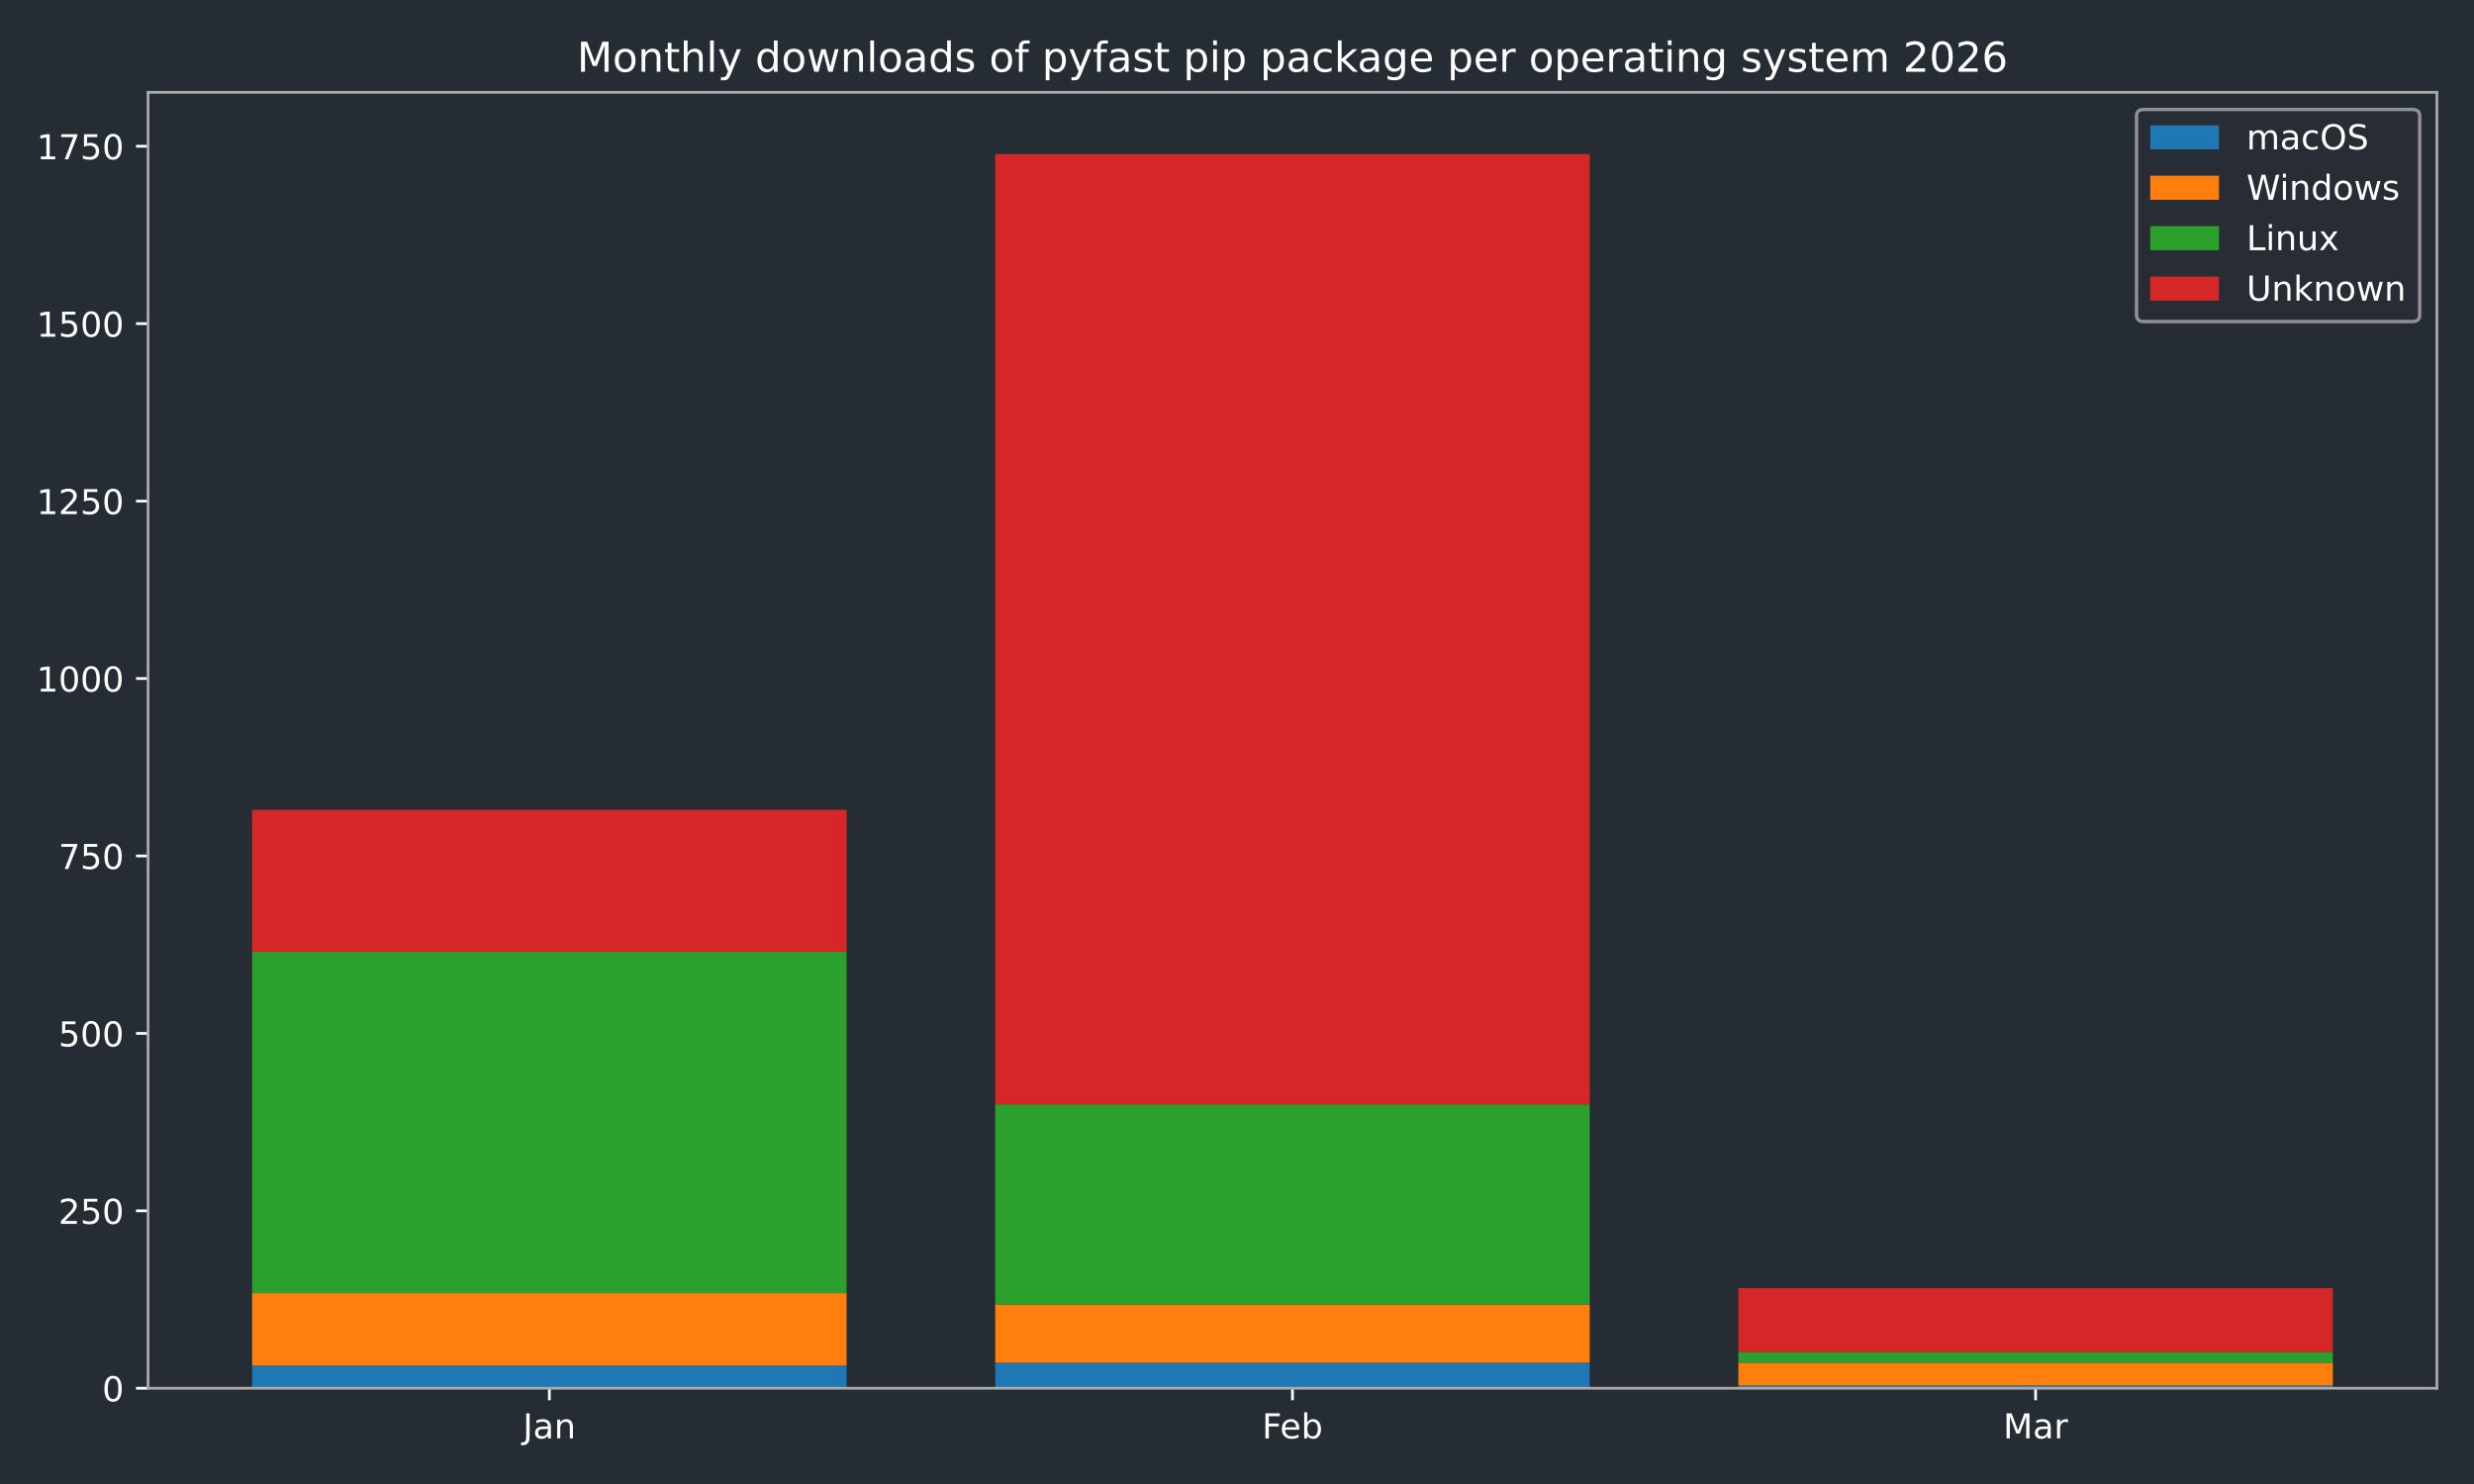
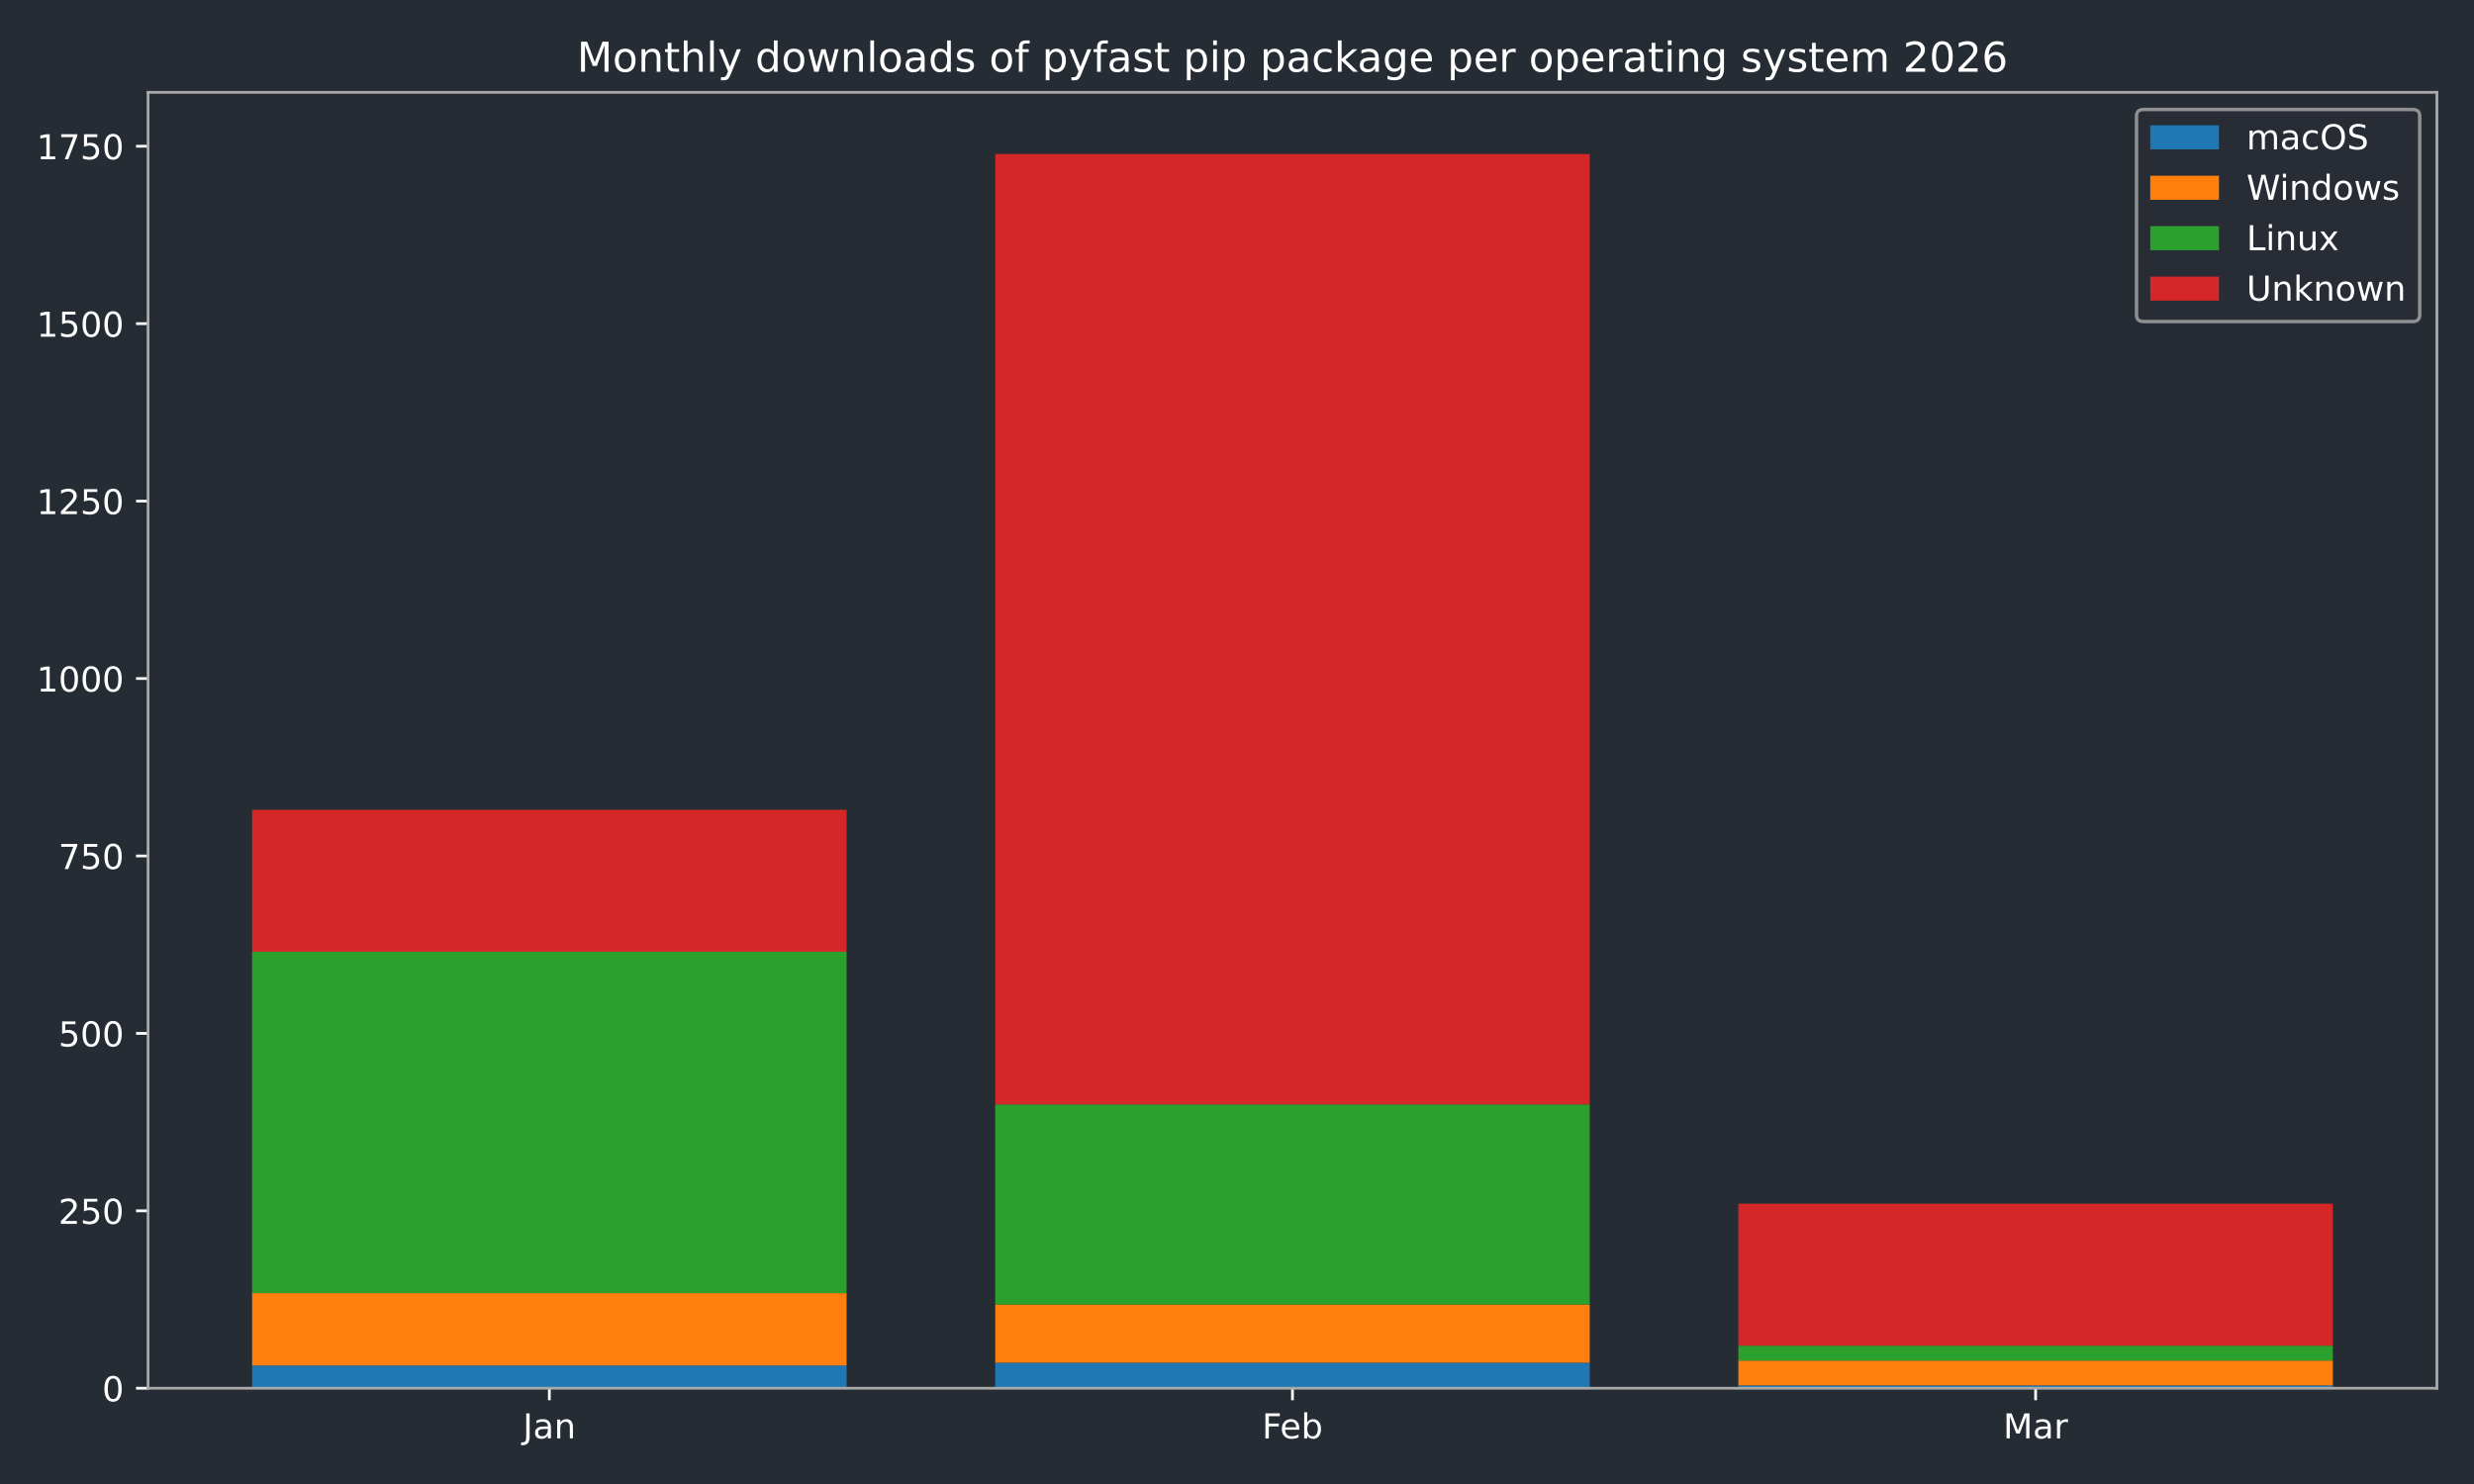
<svg xmlns="http://www.w3.org/2000/svg" xmlns:xlink="http://www.w3.org/1999/xlink" width="720pt" height="432pt" viewBox="0 0 720 432" version="1.1">
  <defs>
    <style type="text/css">*{stroke-linejoin: round; stroke-linecap: butt}</style>
  </defs>
  <g id="figure_1">
    <g id="patch_1">
      <path d="M 0 432  L 720 432  L 720 0  L 0 0  z " style="fill: #262c33" />
    </g>
    <g id="axes_1">
      <g id="patch_2">
        <path d="M 43.09 404.12  L 709.2 404.12  L 709.2 26.88  L 43.09 26.88  z " style="fill: #262c33" />
      </g>
      <g id="patch_3">
-         <path d="M 73.368 404.12  L 246.383 404.12  L 246.383 397.509  L 73.368 397.509  z " clip-path="url(#p132ae5fa49)" style="fill: #1f77b4" />
+         <path d="M 73.368 404.12  L 246.383 404.12  L 246.383 397.509  L 73.368 397.509  z " clip-path="url(#pfbc7669c31)" style="fill: #1f77b4" />
      </g>
      <g id="patch_4">
-         <path d="M 289.637 404.12  L 462.653 404.12  L 462.653 396.682  L 289.637 396.682  z " clip-path="url(#p132ae5fa49)" style="fill: #1f77b4" />
+         <path d="M 289.637 404.12  L 462.653 404.12  L 462.653 396.682  L 289.637 396.682  z " clip-path="url(#pfbc7669c31)" style="fill: #1f77b4" />
      </g>
      <g id="patch_5">
-         <path d="M 505.907 404.12  L 678.922 404.12  L 678.922 403.294  L 505.907 403.294  z " clip-path="url(#p132ae5fa49)" style="fill: #1f77b4" />
+         <path d="M 505.907 404.12  L 678.922 404.12  L 678.922 403.294  L 505.907 403.294  z " clip-path="url(#pfbc7669c31)" style="fill: #1f77b4" />
      </g>
      <g id="patch_6">
-         <path d="M 73.368 397.509  L 246.383 397.509  L 246.383 376.436  L 73.368 376.436  z " clip-path="url(#p132ae5fa49)" style="fill: #ff7f0e" />
+         <path d="M 73.368 397.509  L 246.383 397.509  L 246.383 376.436  L 73.368 376.436  z " clip-path="url(#pfbc7669c31)" style="fill: #ff7f0e" />
      </g>
      <g id="patch_7">
-         <path d="M 289.637 396.682  L 462.653 396.682  L 462.653 379.741  L 289.637 379.741  z " clip-path="url(#p132ae5fa49)" style="fill: #ff7f0e" />
+         <path d="M 289.637 396.682  L 462.653 396.682  L 462.653 379.741  L 289.637 379.741  z " clip-path="url(#pfbc7669c31)" style="fill: #ff7f0e" />
      </g>
      <g id="patch_8">
-         <path d="M 505.907 403.294  L 678.922 403.294  L 678.922 396.682  L 505.907 396.682  z " clip-path="url(#p132ae5fa49)" style="fill: #ff7f0e" />
+         <path d="M 505.907 403.294  L 678.922 403.294  L 678.922 396.063  L 505.907 396.063  z " clip-path="url(#pfbc7669c31)" style="fill: #ff7f0e" />
      </g>
      <g id="patch_9">
-         <path d="M 73.368 376.436  L 246.383 376.436  L 246.383 277.061  L 73.368 277.061  z " clip-path="url(#p132ae5fa49)" style="fill: #2ca02c" />
+         <path d="M 73.368 376.436  L 246.383 376.436  L 246.383 277.061  L 73.368 277.061  z " clip-path="url(#pfbc7669c31)" style="fill: #2ca02c" />
      </g>
      <g id="patch_10">
-         <path d="M 289.637 379.741  L 462.653 379.741  L 462.653 321.48  L 289.637 321.48  z " clip-path="url(#p132ae5fa49)" style="fill: #2ca02c" />
+         <path d="M 289.637 379.741  L 462.653 379.741  L 462.653 321.48  L 289.637 321.48  z " clip-path="url(#pfbc7669c31)" style="fill: #2ca02c" />
      </g>
      <g id="patch_11">
-         <path d="M 505.907 396.682  L 678.922 396.682  L 678.922 393.583  L 505.907 393.583  z " clip-path="url(#p132ae5fa49)" style="fill: #2ca02c" />
+         <path d="M 505.907 396.063  L 678.922 396.063  L 678.922 391.724  L 505.907 391.724  z " clip-path="url(#pfbc7669c31)" style="fill: #2ca02c" />
      </g>
      <g id="patch_12">
-         <path d="M 73.368 277.061  L 246.383 277.061  L 246.383 235.742  L 73.368 235.742  z " clip-path="url(#p132ae5fa49)" style="fill: #d62728" />
+         <path d="M 73.368 277.061  L 246.383 277.061  L 246.383 235.742  L 73.368 235.742  z " clip-path="url(#pfbc7669c31)" style="fill: #d62728" />
      </g>
      <g id="patch_13">
-         <path d="M 289.637 321.48  L 462.653 321.48  L 462.653 44.844  L 289.637 44.844  z " clip-path="url(#p132ae5fa49)" style="fill: #d62728" />
+         <path d="M 289.637 321.48  L 462.653 321.48  L 462.653 44.844  L 289.637 44.844  z " clip-path="url(#pfbc7669c31)" style="fill: #d62728" />
      </g>
      <g id="patch_14">
-         <path d="M 505.907 393.583  L 678.922 393.583  L 678.922 374.989  L 505.907 374.989  z " clip-path="url(#p132ae5fa49)" style="fill: #d62728" />
+         <path d="M 505.907 391.724  L 678.922 391.724  L 678.922 350.404  L 505.907 350.404  z " clip-path="url(#pfbc7669c31)" style="fill: #d62728" />
      </g>
      <g id="matplotlib.axis_1">
        <g id="xtick_1">
          <g id="line2d_1">
            <defs>
-               <path id="mbf354761a4" d="M 0 0  L 0 3.5  " style="stroke: #ffffff; stroke-width: 0.8" />
-             </defs>
-             <g>
-               <use xlink:href="#mbf354761a4" x="159.876" y="404.12" style="fill: #ffffff; stroke: #ffffff; stroke-width: 0.8" />
+               <path id="ma2952cdc5c" d="M 0 0  L 0 3.5  " style="stroke: #ffffff; stroke-width: 0.8" />
+             </defs>
+             <g>
+               <use xlink:href="#ma2952cdc5c" x="159.876" y="404.12" style="fill: #ffffff; stroke: #ffffff; stroke-width: 0.8" />
            </g>
          </g>
          <g id="text_1">
            <g style="fill: #ffffff" transform="translate(152.1677 418.7184) scale(0.1 -0.1)">
              <defs>
                <path id="DejaVuSans-4a" d="M 628 4666  L 1259 4666  L 1259 325  Q 1259 -519 939 -900  Q 619 -1281 -91 -1281  L -331 -1281  L -331 -750  L -134 -750  Q 284 -750 456 -515  Q 628 -281 628 325  L 628 4666  z " transform="scale(0.015625)" />
                <path id="DejaVuSans-61" d="M 2194 1759  Q 1497 1759 1228 1600  Q 959 1441 959 1056  Q 959 750 1161 570  Q 1363 391 1709 391  Q 2188 391 2477 730  Q 2766 1069 2766 1631  L 2766 1759  L 2194 1759  z M 3341 1997  L 3341 0  L 2766 0  L 2766 531  Q 2569 213 2275 61  Q 1981 -91 1556 -91  Q 1019 -91 701 211  Q 384 513 384 1019  Q 384 1609 779 1909  Q 1175 2209 1959 2209  L 2766 2209  L 2766 2266  Q 2766 2663 2505 2880  Q 2244 3097 1772 3097  Q 1472 3097 1187 3025  Q 903 2953 641 2809  L 641 3341  Q 956 3463 1253 3523  Q 1550 3584 1831 3584  Q 2591 3584 2966 3190  Q 3341 2797 3341 1997  z " transform="scale(0.015625)" />
                <path id="DejaVuSans-6e" d="M 3513 2113  L 3513 0  L 2938 0  L 2938 2094  Q 2938 2591 2744 2837  Q 2550 3084 2163 3084  Q 1697 3084 1428 2787  Q 1159 2491 1159 1978  L 1159 0  L 581 0  L 581 3500  L 1159 3500  L 1159 2956  Q 1366 3272 1645 3428  Q 1925 3584 2291 3584  Q 2894 3584 3203 3211  Q 3513 2838 3513 2113  z " transform="scale(0.015625)" />
              </defs>
              <use xlink:href="#DejaVuSans-4a" />
              <use xlink:href="#DejaVuSans-61" transform="translate(29.49219 0)" />
              <use xlink:href="#DejaVuSans-6e" transform="translate(90.77148 0)" />
            </g>
          </g>
        </g>
        <g id="xtick_2">
          <g id="line2d_2">
            <g>
-               <use xlink:href="#mbf354761a4" x="376.145" y="404.12" style="fill: #ffffff; stroke: #ffffff; stroke-width: 0.8" />
+               <use xlink:href="#ma2952cdc5c" x="376.145" y="404.12" style="fill: #ffffff; stroke: #ffffff; stroke-width: 0.8" />
            </g>
          </g>
          <g id="text_2">
            <g style="fill: #ffffff" transform="translate(367.2934 418.7184) scale(0.1 -0.1)">
              <defs>
                <path id="DejaVuSans-46" d="M 628 4666  L 3309 4666  L 3309 4134  L 1259 4134  L 1259 2759  L 3109 2759  L 3109 2228  L 1259 2228  L 1259 0  L 628 0  L 628 4666  z " transform="scale(0.015625)" />
                <path id="DejaVuSans-65" d="M 3597 1894  L 3597 1613  L 953 1613  Q 991 1019 1311 708  Q 1631 397 2203 397  Q 2534 397 2845 478  Q 3156 559 3463 722  L 3463 178  Q 3153 47 2828 -22  Q 2503 -91 2169 -91  Q 1331 -91 842 396  Q 353 884 353 1716  Q 353 2575 817 3079  Q 1281 3584 2069 3584  Q 2775 3584 3186 3129  Q 3597 2675 3597 1894  z M 3022 2063  Q 3016 2534 2758 2815  Q 2500 3097 2075 3097  Q 1594 3097 1305 2825  Q 1016 2553 972 2059  L 3022 2063  z " transform="scale(0.015625)" />
                <path id="DejaVuSans-62" d="M 3116 1747  Q 3116 2381 2855 2742  Q 2594 3103 2138 3103  Q 1681 3103 1420 2742  Q 1159 2381 1159 1747  Q 1159 1113 1420 752  Q 1681 391 2138 391  Q 2594 391 2855 752  Q 3116 1113 3116 1747  z M 1159 2969  Q 1341 3281 1617 3432  Q 1894 3584 2278 3584  Q 2916 3584 3314 3078  Q 3713 2572 3713 1747  Q 3713 922 3314 415  Q 2916 -91 2278 -91  Q 1894 -91 1617 61  Q 1341 213 1159 525  L 1159 0  L 581 0  L 581 4863  L 1159 4863  L 1159 2969  z " transform="scale(0.015625)" />
              </defs>
              <use xlink:href="#DejaVuSans-46" />
              <use xlink:href="#DejaVuSans-65" transform="translate(52.01953 0)" />
              <use xlink:href="#DejaVuSans-62" transform="translate(113.543 0)" />
            </g>
          </g>
        </g>
        <g id="xtick_3">
          <g id="line2d_3">
            <g>
-               <use xlink:href="#mbf354761a4" x="592.414" y="404.12" style="fill: #ffffff; stroke: #ffffff; stroke-width: 0.8" />
+               <use xlink:href="#ma2952cdc5c" x="592.414" y="404.12" style="fill: #ffffff; stroke: #ffffff; stroke-width: 0.8" />
            </g>
          </g>
          <g id="text_3">
            <g style="fill: #ffffff" transform="translate(582.9809 418.7184) scale(0.1 -0.1)">
              <defs>
                <path id="DejaVuSans-4d" d="M 628 4666  L 1569 4666  L 2759 1491  L 3956 4666  L 4897 4666  L 4897 0  L 4281 0  L 4281 4097  L 3078 897  L 2444 897  L 1241 4097  L 1241 0  L 628 0  L 628 4666  z " transform="scale(0.015625)" />
                <path id="DejaVuSans-72" d="M 2631 2963  Q 2534 3019 2420 3045  Q 2306 3072 2169 3072  Q 1681 3072 1420 2755  Q 1159 2438 1159 1844  L 1159 0  L 581 0  L 581 3500  L 1159 3500  L 1159 2956  Q 1341 3275 1631 3429  Q 1922 3584 2338 3584  Q 2397 3584 2469 3576  Q 2541 3569 2628 3553  L 2631 2963  z " transform="scale(0.015625)" />
              </defs>
              <use xlink:href="#DejaVuSans-4d" />
              <use xlink:href="#DejaVuSans-61" transform="translate(86.2793 0)" />
              <use xlink:href="#DejaVuSans-72" transform="translate(147.5586 0)" />
            </g>
          </g>
        </g>
      </g>
      <g id="matplotlib.axis_2">
        <g id="ytick_1">
          <g id="line2d_4">
            <defs>
-               <path id="md82571b105" d="M 0 0  L -3.5 0  " style="stroke: #ffffff; stroke-width: 0.8" />
-             </defs>
-             <g>
-               <use xlink:href="#md82571b105" x="43.09" y="404.12" style="fill: #ffffff; stroke: #ffffff; stroke-width: 0.8" />
+               <path id="m3dc066c11a" d="M 0 0  L -3.5 0  " style="stroke: #ffffff; stroke-width: 0.8" />
+             </defs>
+             <g>
+               <use xlink:href="#m3dc066c11a" x="43.09" y="404.12" style="fill: #ffffff; stroke: #ffffff; stroke-width: 0.8" />
            </g>
          </g>
          <g id="text_4">
            <g style="fill: #ffffff" transform="translate(29.7275 407.9192) scale(0.1 -0.1)">
              <defs>
                <path id="DejaVuSans-30" d="M 2034 4250  Q 1547 4250 1301 3770  Q 1056 3291 1056 2328  Q 1056 1369 1301 889  Q 1547 409 2034 409  Q 2525 409 2770 889  Q 3016 1369 3016 2328  Q 3016 3291 2770 3770  Q 2525 4250 2034 4250  z M 2034 4750  Q 2819 4750 3233 4129  Q 3647 3509 3647 2328  Q 3647 1150 3233 529  Q 2819 -91 2034 -91  Q 1250 -91 836 529  Q 422 1150 422 2328  Q 422 3509 836 4129  Q 1250 4750 2034 4750  z " transform="scale(0.015625)" />
              </defs>
              <use xlink:href="#DejaVuSans-30" />
            </g>
          </g>
        </g>
        <g id="ytick_2">
          <g id="line2d_5">
            <g>
-               <use xlink:href="#md82571b105" x="43.09" y="352.47" style="fill: #ffffff; stroke: #ffffff; stroke-width: 0.8" />
+               <use xlink:href="#m3dc066c11a" x="43.09" y="352.47" style="fill: #ffffff; stroke: #ffffff; stroke-width: 0.8" />
            </g>
          </g>
          <g id="text_5">
            <g style="fill: #ffffff" transform="translate(17.0025 356.2694) scale(0.1 -0.1)">
              <defs>
                <path id="DejaVuSans-32" d="M 1228 531  L 3431 531  L 3431 0  L 469 0  L 469 531  Q 828 903 1448 1529  Q 2069 2156 2228 2338  Q 2531 2678 2651 2914  Q 2772 3150 2772 3378  Q 2772 3750 2511 3984  Q 2250 4219 1831 4219  Q 1534 4219 1204 4116  Q 875 4013 500 3803  L 500 4441  Q 881 4594 1212 4672  Q 1544 4750 1819 4750  Q 2544 4750 2975 4387  Q 3406 4025 3406 3419  Q 3406 3131 3298 2873  Q 3191 2616 2906 2266  Q 2828 2175 2409 1742  Q 1991 1309 1228 531  z " transform="scale(0.015625)" />
                <path id="DejaVuSans-35" d="M 691 4666  L 3169 4666  L 3169 4134  L 1269 4134  L 1269 2991  Q 1406 3038 1543 3061  Q 1681 3084 1819 3084  Q 2600 3084 3056 2656  Q 3513 2228 3513 1497  Q 3513 744 3044 326  Q 2575 -91 1722 -91  Q 1428 -91 1123 -41  Q 819 9 494 109  L 494 744  Q 775 591 1075 516  Q 1375 441 1709 441  Q 2250 441 2565 725  Q 2881 1009 2881 1497  Q 2881 1984 2565 2268  Q 2250 2553 1709 2553  Q 1456 2553 1204 2497  Q 953 2441 691 2322  L 691 4666  z " transform="scale(0.015625)" />
              </defs>
              <use xlink:href="#DejaVuSans-32" />
              <use xlink:href="#DejaVuSans-35" transform="translate(63.62305 0)" />
              <use xlink:href="#DejaVuSans-30" transform="translate(127.2461 0)" />
            </g>
          </g>
        </g>
        <g id="ytick_3">
          <g id="line2d_6">
            <g>
-               <use xlink:href="#md82571b105" x="43.09" y="300.82" style="fill: #ffffff; stroke: #ffffff; stroke-width: 0.8" />
+               <use xlink:href="#m3dc066c11a" x="43.09" y="300.82" style="fill: #ffffff; stroke: #ffffff; stroke-width: 0.8" />
            </g>
          </g>
          <g id="text_6">
            <g style="fill: #ffffff" transform="translate(17.0025 304.6196) scale(0.1 -0.1)">
              <use xlink:href="#DejaVuSans-35" />
              <use xlink:href="#DejaVuSans-30" transform="translate(63.62305 0)" />
              <use xlink:href="#DejaVuSans-30" transform="translate(127.2461 0)" />
            </g>
          </g>
        </g>
        <g id="ytick_4">
          <g id="line2d_7">
            <g>
-               <use xlink:href="#md82571b105" x="43.09" y="249.171" style="fill: #ffffff; stroke: #ffffff; stroke-width: 0.8" />
+               <use xlink:href="#m3dc066c11a" x="43.09" y="249.171" style="fill: #ffffff; stroke: #ffffff; stroke-width: 0.8" />
            </g>
          </g>
          <g id="text_7">
            <g style="fill: #ffffff" transform="translate(17.0025 252.9697) scale(0.1 -0.1)">
              <defs>
                <path id="DejaVuSans-37" d="M 525 4666  L 3525 4666  L 3525 4397  L 1831 0  L 1172 0  L 2766 4134  L 525 4134  L 525 4666  z " transform="scale(0.015625)" />
              </defs>
              <use xlink:href="#DejaVuSans-37" />
              <use xlink:href="#DejaVuSans-35" transform="translate(63.62305 0)" />
              <use xlink:href="#DejaVuSans-30" transform="translate(127.2461 0)" />
            </g>
          </g>
        </g>
        <g id="ytick_5">
          <g id="line2d_8">
            <g>
-               <use xlink:href="#md82571b105" x="43.09" y="197.521" style="fill: #ffffff; stroke: #ffffff; stroke-width: 0.8" />
+               <use xlink:href="#m3dc066c11a" x="43.09" y="197.521" style="fill: #ffffff; stroke: #ffffff; stroke-width: 0.8" />
            </g>
          </g>
          <g id="text_8">
            <g style="fill: #ffffff" transform="translate(10.64 201.3199) scale(0.1 -0.1)">
              <defs>
                <path id="DejaVuSans-31" d="M 794 531  L 1825 531  L 1825 4091  L 703 3866  L 703 4441  L 1819 4666  L 2450 4666  L 2450 531  L 3481 531  L 3481 0  L 794 0  L 794 531  z " transform="scale(0.015625)" />
              </defs>
              <use xlink:href="#DejaVuSans-31" />
              <use xlink:href="#DejaVuSans-30" transform="translate(63.62305 0)" />
              <use xlink:href="#DejaVuSans-30" transform="translate(127.2461 0)" />
              <use xlink:href="#DejaVuSans-30" transform="translate(190.8691 0)" />
            </g>
          </g>
        </g>
        <g id="ytick_6">
          <g id="line2d_9">
            <g>
-               <use xlink:href="#md82571b105" x="43.09" y="145.871" style="fill: #ffffff; stroke: #ffffff; stroke-width: 0.8" />
+               <use xlink:href="#m3dc066c11a" x="43.09" y="145.871" style="fill: #ffffff; stroke: #ffffff; stroke-width: 0.8" />
            </g>
          </g>
          <g id="text_9">
            <g style="fill: #ffffff" transform="translate(10.64 149.6701) scale(0.1 -0.1)">
              <use xlink:href="#DejaVuSans-31" />
              <use xlink:href="#DejaVuSans-32" transform="translate(63.62305 0)" />
              <use xlink:href="#DejaVuSans-35" transform="translate(127.2461 0)" />
              <use xlink:href="#DejaVuSans-30" transform="translate(190.8691 0)" />
            </g>
          </g>
        </g>
        <g id="ytick_7">
          <g id="line2d_10">
            <g>
-               <use xlink:href="#md82571b105" x="43.09" y="94.221" style="fill: #ffffff; stroke: #ffffff; stroke-width: 0.8" />
+               <use xlink:href="#m3dc066c11a" x="43.09" y="94.221" style="fill: #ffffff; stroke: #ffffff; stroke-width: 0.8" />
            </g>
          </g>
          <g id="text_10">
            <g style="fill: #ffffff" transform="translate(10.64 98.02026) scale(0.1 -0.1)">
              <use xlink:href="#DejaVuSans-31" />
              <use xlink:href="#DejaVuSans-35" transform="translate(63.62305 0)" />
              <use xlink:href="#DejaVuSans-30" transform="translate(127.2461 0)" />
              <use xlink:href="#DejaVuSans-30" transform="translate(190.8691 0)" />
            </g>
          </g>
        </g>
        <g id="ytick_8">
          <g id="line2d_11">
            <g>
-               <use xlink:href="#md82571b105" x="43.09" y="42.571" style="fill: #ffffff; stroke: #ffffff; stroke-width: 0.8" />
+               <use xlink:href="#m3dc066c11a" x="43.09" y="42.571" style="fill: #ffffff; stroke: #ffffff; stroke-width: 0.8" />
            </g>
          </g>
          <g id="text_11">
            <g style="fill: #ffffff" transform="translate(10.64 46.37044) scale(0.1 -0.1)">
              <use xlink:href="#DejaVuSans-31" />
              <use xlink:href="#DejaVuSans-37" transform="translate(63.62305 0)" />
              <use xlink:href="#DejaVuSans-35" transform="translate(127.2461 0)" />
              <use xlink:href="#DejaVuSans-30" transform="translate(190.8691 0)" />
            </g>
          </g>
        </g>
      </g>
      <g id="patch_15">
        <path d="M 43.09 404.12  L 43.09 26.88  " style="fill: none; stroke: #a9a9a9; stroke-width: 0.8; stroke-linejoin: miter; stroke-linecap: square" />
      </g>
      <g id="patch_16">
        <path d="M 709.2 404.12  L 709.2 26.88  " style="fill: none; stroke: #a9a9a9; stroke-width: 0.8; stroke-linejoin: miter; stroke-linecap: square" />
      </g>
      <g id="patch_17">
        <path d="M 43.09 404.12  L 709.2 404.12  " style="fill: none; stroke: #a9a9a9; stroke-width: 0.8; stroke-linejoin: miter; stroke-linecap: square" />
      </g>
      <g id="patch_18">
        <path d="M 43.09 26.88  L 709.2 26.88  " style="fill: none; stroke: #a9a9a9; stroke-width: 0.8; stroke-linejoin: miter; stroke-linecap: square" />
      </g>
      <g id="text_12">
        <g style="fill: #ffffff" transform="translate(167.9178 20.88) scale(0.12 -0.12)">
          <defs>
            <path id="DejaVuSans-6f" d="M 1959 3097  Q 1497 3097 1228 2736  Q 959 2375 959 1747  Q 959 1119 1226 758  Q 1494 397 1959 397  Q 2419 397 2687 759  Q 2956 1122 2956 1747  Q 2956 2369 2687 2733  Q 2419 3097 1959 3097  z M 1959 3584  Q 2709 3584 3137 3096  Q 3566 2609 3566 1747  Q 3566 888 3137 398  Q 2709 -91 1959 -91  Q 1206 -91 779 398  Q 353 888 353 1747  Q 353 2609 779 3096  Q 1206 3584 1959 3584  z " transform="scale(0.015625)" />
            <path id="DejaVuSans-74" d="M 1172 4494  L 1172 3500  L 2356 3500  L 2356 3053  L 1172 3053  L 1172 1153  Q 1172 725 1289 603  Q 1406 481 1766 481  L 2356 481  L 2356 0  L 1766 0  Q 1100 0 847 248  Q 594 497 594 1153  L 594 3053  L 172 3053  L 172 3500  L 594 3500  L 594 4494  L 1172 4494  z " transform="scale(0.015625)" />
            <path id="DejaVuSans-68" d="M 3513 2113  L 3513 0  L 2938 0  L 2938 2094  Q 2938 2591 2744 2837  Q 2550 3084 2163 3084  Q 1697 3084 1428 2787  Q 1159 2491 1159 1978  L 1159 0  L 581 0  L 581 4863  L 1159 4863  L 1159 2956  Q 1366 3272 1645 3428  Q 1925 3584 2291 3584  Q 2894 3584 3203 3211  Q 3513 2838 3513 2113  z " transform="scale(0.015625)" />
            <path id="DejaVuSans-6c" d="M 603 4863  L 1178 4863  L 1178 0  L 603 0  L 603 4863  z " transform="scale(0.015625)" />
            <path id="DejaVuSans-79" d="M 2059 -325  Q 1816 -950 1584 -1140  Q 1353 -1331 966 -1331  L 506 -1331  L 506 -850  L 844 -850  Q 1081 -850 1212 -737  Q 1344 -625 1503 -206  L 1606 56  L 191 3500  L 800 3500  L 1894 763  L 2988 3500  L 3597 3500  L 2059 -325  z " transform="scale(0.015625)" />
            <path id="DejaVuSans-20" transform="scale(0.015625)" />
            <path id="DejaVuSans-64" d="M 2906 2969  L 2906 4863  L 3481 4863  L 3481 0  L 2906 0  L 2906 525  Q 2725 213 2448 61  Q 2172 -91 1784 -91  Q 1150 -91 751 415  Q 353 922 353 1747  Q 353 2572 751 3078  Q 1150 3584 1784 3584  Q 2172 3584 2448 3432  Q 2725 3281 2906 2969  z M 947 1747  Q 947 1113 1208 752  Q 1469 391 1925 391  Q 2381 391 2643 752  Q 2906 1113 2906 1747  Q 2906 2381 2643 2742  Q 2381 3103 1925 3103  Q 1469 3103 1208 2742  Q 947 2381 947 1747  z " transform="scale(0.015625)" />
            <path id="DejaVuSans-77" d="M 269 3500  L 844 3500  L 1563 769  L 2278 3500  L 2956 3500  L 3675 769  L 4391 3500  L 4966 3500  L 4050 0  L 3372 0  L 2619 2869  L 1863 0  L 1184 0  L 269 3500  z " transform="scale(0.015625)" />
            <path id="DejaVuSans-73" d="M 2834 3397  L 2834 2853  Q 2591 2978 2328 3040  Q 2066 3103 1784 3103  Q 1356 3103 1142 2972  Q 928 2841 928 2578  Q 928 2378 1081 2264  Q 1234 2150 1697 2047  L 1894 2003  Q 2506 1872 2764 1633  Q 3022 1394 3022 966  Q 3022 478 2636 193  Q 2250 -91 1575 -91  Q 1294 -91 989 -36  Q 684 19 347 128  L 347 722  Q 666 556 975 473  Q 1284 391 1588 391  Q 1994 391 2212 530  Q 2431 669 2431 922  Q 2431 1156 2273 1281  Q 2116 1406 1581 1522  L 1381 1569  Q 847 1681 609 1914  Q 372 2147 372 2553  Q 372 3047 722 3315  Q 1072 3584 1716 3584  Q 2034 3584 2315 3537  Q 2597 3491 2834 3397  z " transform="scale(0.015625)" />
            <path id="DejaVuSans-66" d="M 2375 4863  L 2375 4384  L 1825 4384  Q 1516 4384 1395 4259  Q 1275 4134 1275 3809  L 1275 3500  L 2222 3500  L 2222 3053  L 1275 3053  L 1275 0  L 697 0  L 697 3053  L 147 3053  L 147 3500  L 697 3500  L 697 3744  Q 697 4328 969 4595  Q 1241 4863 1831 4863  L 2375 4863  z " transform="scale(0.015625)" />
            <path id="DejaVuSans-70" d="M 1159 525  L 1159 -1331  L 581 -1331  L 581 3500  L 1159 3500  L 1159 2969  Q 1341 3281 1617 3432  Q 1894 3584 2278 3584  Q 2916 3584 3314 3078  Q 3713 2572 3713 1747  Q 3713 922 3314 415  Q 2916 -91 2278 -91  Q 1894 -91 1617 61  Q 1341 213 1159 525  z M 3116 1747  Q 3116 2381 2855 2742  Q 2594 3103 2138 3103  Q 1681 3103 1420 2742  Q 1159 2381 1159 1747  Q 1159 1113 1420 752  Q 1681 391 2138 391  Q 2594 391 2855 752  Q 3116 1113 3116 1747  z " transform="scale(0.015625)" />
            <path id="DejaVuSans-69" d="M 603 3500  L 1178 3500  L 1178 0  L 603 0  L 603 3500  z M 603 4863  L 1178 4863  L 1178 4134  L 603 4134  L 603 4863  z " transform="scale(0.015625)" />
            <path id="DejaVuSans-63" d="M 3122 3366  L 3122 2828  Q 2878 2963 2633 3030  Q 2388 3097 2138 3097  Q 1578 3097 1268 2742  Q 959 2388 959 1747  Q 959 1106 1268 751  Q 1578 397 2138 397  Q 2388 397 2633 464  Q 2878 531 3122 666  L 3122 134  Q 2881 22 2623 -34  Q 2366 -91 2075 -91  Q 1284 -91 818 406  Q 353 903 353 1747  Q 353 2603 823 3093  Q 1294 3584 2113 3584  Q 2378 3584 2631 3529  Q 2884 3475 3122 3366  z " transform="scale(0.015625)" />
            <path id="DejaVuSans-6b" d="M 581 4863  L 1159 4863  L 1159 1991  L 2875 3500  L 3609 3500  L 1753 1863  L 3688 0  L 2938 0  L 1159 1709  L 1159 0  L 581 0  L 581 4863  z " transform="scale(0.015625)" />
            <path id="DejaVuSans-67" d="M 2906 1791  Q 2906 2416 2648 2759  Q 2391 3103 1925 3103  Q 1463 3103 1205 2759  Q 947 2416 947 1791  Q 947 1169 1205 825  Q 1463 481 1925 481  Q 2391 481 2648 825  Q 2906 1169 2906 1791  z M 3481 434  Q 3481 -459 3084 -895  Q 2688 -1331 1869 -1331  Q 1566 -1331 1297 -1286  Q 1028 -1241 775 -1147  L 775 -588  Q 1028 -725 1275 -790  Q 1522 -856 1778 -856  Q 2344 -856 2625 -561  Q 2906 -266 2906 331  L 2906 616  Q 2728 306 2450 153  Q 2172 0 1784 0  Q 1141 0 747 490  Q 353 981 353 1791  Q 353 2603 747 3093  Q 1141 3584 1784 3584  Q 2172 3584 2450 3431  Q 2728 3278 2906 2969  L 2906 3500  L 3481 3500  L 3481 434  z " transform="scale(0.015625)" />
            <path id="DejaVuSans-6d" d="M 3328 2828  Q 3544 3216 3844 3400  Q 4144 3584 4550 3584  Q 5097 3584 5394 3201  Q 5691 2819 5691 2113  L 5691 0  L 5113 0  L 5113 2094  Q 5113 2597 4934 2840  Q 4756 3084 4391 3084  Q 3944 3084 3684 2787  Q 3425 2491 3425 1978  L 3425 0  L 2847 0  L 2847 2094  Q 2847 2600 2669 2842  Q 2491 3084 2119 3084  Q 1678 3084 1418 2786  Q 1159 2488 1159 1978  L 1159 0  L 581 0  L 581 3500  L 1159 3500  L 1159 2956  Q 1356 3278 1631 3431  Q 1906 3584 2284 3584  Q 2666 3584 2933 3390  Q 3200 3197 3328 2828  z " transform="scale(0.015625)" />
            <path id="DejaVuSans-36" d="M 2113 2584  Q 1688 2584 1439 2293  Q 1191 2003 1191 1497  Q 1191 994 1439 701  Q 1688 409 2113 409  Q 2538 409 2786 701  Q 3034 994 3034 1497  Q 3034 2003 2786 2293  Q 2538 2584 2113 2584  z M 3366 4563  L 3366 3988  Q 3128 4100 2886 4159  Q 2644 4219 2406 4219  Q 1781 4219 1451 3797  Q 1122 3375 1075 2522  Q 1259 2794 1537 2939  Q 1816 3084 2150 3084  Q 2853 3084 3261 2657  Q 3669 2231 3669 1497  Q 3669 778 3244 343  Q 2819 -91 2113 -91  Q 1303 -91 875 529  Q 447 1150 447 2328  Q 447 3434 972 4092  Q 1497 4750 2381 4750  Q 2619 4750 2861 4703  Q 3103 4656 3366 4563  z " transform="scale(0.015625)" />
          </defs>
          <use xlink:href="#DejaVuSans-4d" />
          <use xlink:href="#DejaVuSans-6f" transform="translate(86.2793 0)" />
          <use xlink:href="#DejaVuSans-6e" transform="translate(147.4609 0)" />
          <use xlink:href="#DejaVuSans-74" transform="translate(210.8398 0)" />
          <use xlink:href="#DejaVuSans-68" transform="translate(250.0488 0)" />
          <use xlink:href="#DejaVuSans-6c" transform="translate(313.4277 0)" />
          <use xlink:href="#DejaVuSans-79" transform="translate(341.2109 0)" />
          <use xlink:href="#DejaVuSans-20" transform="translate(400.3906 0)" />
          <use xlink:href="#DejaVuSans-64" transform="translate(432.1777 0)" />
          <use xlink:href="#DejaVuSans-6f" transform="translate(495.6543 0)" />
          <use xlink:href="#DejaVuSans-77" transform="translate(556.8359 0)" />
          <use xlink:href="#DejaVuSans-6e" transform="translate(638.623 0)" />
          <use xlink:href="#DejaVuSans-6c" transform="translate(702.002 0)" />
          <use xlink:href="#DejaVuSans-6f" transform="translate(729.7852 0)" />
          <use xlink:href="#DejaVuSans-61" transform="translate(790.9668 0)" />
          <use xlink:href="#DejaVuSans-64" transform="translate(852.2461 0)" />
          <use xlink:href="#DejaVuSans-73" transform="translate(915.7227 0)" />
          <use xlink:href="#DejaVuSans-20" transform="translate(967.8223 0)" />
          <use xlink:href="#DejaVuSans-6f" transform="translate(999.6094 0)" />
          <use xlink:href="#DejaVuSans-66" transform="translate(1060.791 0)" />
          <use xlink:href="#DejaVuSans-20" transform="translate(1095.996 0)" />
          <use xlink:href="#DejaVuSans-70" transform="translate(1127.783 0)" />
          <use xlink:href="#DejaVuSans-79" transform="translate(1191.26 0)" />
          <use xlink:href="#DejaVuSans-66" transform="translate(1250.439 0)" />
          <use xlink:href="#DejaVuSans-61" transform="translate(1285.645 0)" />
          <use xlink:href="#DejaVuSans-73" transform="translate(1346.924 0)" />
          <use xlink:href="#DejaVuSans-74" transform="translate(1399.023 0)" />
          <use xlink:href="#DejaVuSans-20" transform="translate(1438.232 0)" />
          <use xlink:href="#DejaVuSans-70" transform="translate(1470.02 0)" />
          <use xlink:href="#DejaVuSans-69" transform="translate(1533.496 0)" />
          <use xlink:href="#DejaVuSans-70" transform="translate(1561.279 0)" />
          <use xlink:href="#DejaVuSans-20" transform="translate(1624.756 0)" />
          <use xlink:href="#DejaVuSans-70" transform="translate(1656.543 0)" />
          <use xlink:href="#DejaVuSans-61" transform="translate(1720.02 0)" />
          <use xlink:href="#DejaVuSans-63" transform="translate(1781.299 0)" />
          <use xlink:href="#DejaVuSans-6b" transform="translate(1836.279 0)" />
          <use xlink:href="#DejaVuSans-61" transform="translate(1892.439 0)" />
          <use xlink:href="#DejaVuSans-67" transform="translate(1953.719 0)" />
          <use xlink:href="#DejaVuSans-65" transform="translate(2017.195 0)" />
          <use xlink:href="#DejaVuSans-20" transform="translate(2078.719 0)" />
          <use xlink:href="#DejaVuSans-70" transform="translate(2110.506 0)" />
          <use xlink:href="#DejaVuSans-65" transform="translate(2173.982 0)" />
          <use xlink:href="#DejaVuSans-72" transform="translate(2235.506 0)" />
          <use xlink:href="#DejaVuSans-20" transform="translate(2276.619 0)" />
          <use xlink:href="#DejaVuSans-6f" transform="translate(2308.406 0)" />
          <use xlink:href="#DejaVuSans-70" transform="translate(2369.588 0)" />
          <use xlink:href="#DejaVuSans-65" transform="translate(2433.064 0)" />
          <use xlink:href="#DejaVuSans-72" transform="translate(2494.588 0)" />
          <use xlink:href="#DejaVuSans-61" transform="translate(2535.701 0)" />
          <use xlink:href="#DejaVuSans-74" transform="translate(2596.98 0)" />
          <use xlink:href="#DejaVuSans-69" transform="translate(2636.189 0)" />
          <use xlink:href="#DejaVuSans-6e" transform="translate(2663.973 0)" />
          <use xlink:href="#DejaVuSans-67" transform="translate(2727.352 0)" />
          <use xlink:href="#DejaVuSans-20" transform="translate(2790.828 0)" />
          <use xlink:href="#DejaVuSans-73" transform="translate(2822.615 0)" />
          <use xlink:href="#DejaVuSans-79" transform="translate(2874.715 0)" />
          <use xlink:href="#DejaVuSans-73" transform="translate(2933.895 0)" />
          <use xlink:href="#DejaVuSans-74" transform="translate(2985.994 0)" />
          <use xlink:href="#DejaVuSans-65" transform="translate(3025.203 0)" />
          <use xlink:href="#DejaVuSans-6d" transform="translate(3086.727 0)" />
          <use xlink:href="#DejaVuSans-20" transform="translate(3184.139 0)" />
          <use xlink:href="#DejaVuSans-32" transform="translate(3215.926 0)" />
          <use xlink:href="#DejaVuSans-30" transform="translate(3279.549 0)" />
          <use xlink:href="#DejaVuSans-32" transform="translate(3343.172 0)" />
          <use xlink:href="#DejaVuSans-36" transform="translate(3406.795 0)" />
        </g>
      </g>
      <g id="legend_1">
        <g id="patch_19">
          <path d="M 623.781 93.593  L 702.2 93.593  Q 704.2 93.593 704.2 91.593  L 704.2 33.88  Q 704.2 31.88 702.2 31.88  L 623.781 31.88  Q 621.781 31.88 621.781 33.88  L 621.781 91.593  Q 621.781 93.593 623.781 93.593  z " style="fill: #282c34; opacity: 0.8; stroke: #a9a9a9; stroke-linejoin: miter" />
        </g>
        <g id="patch_20">
          <path d="M 625.781 43.478  L 645.781 43.478  L 645.781 36.478  L 625.781 36.478  z " style="fill: #1f77b4" />
        </g>
        <g id="text_13">
          <g style="fill: #ffffff" transform="translate(653.7812 43.47844) scale(0.1 -0.1)">
            <defs>
              <path id="DejaVuSans-4f" d="M 2522 4238  Q 1834 4238 1429 3725  Q 1025 3213 1025 2328  Q 1025 1447 1429 934  Q 1834 422 2522 422  Q 3209 422 3611 934  Q 4013 1447 4013 2328  Q 4013 3213 3611 3725  Q 3209 4238 2522 4238  z M 2522 4750  Q 3503 4750 4090 4092  Q 4678 3434 4678 2328  Q 4678 1225 4090 567  Q 3503 -91 2522 -91  Q 1538 -91 948 565  Q 359 1222 359 2328  Q 359 3434 948 4092  Q 1538 4750 2522 4750  z " transform="scale(0.015625)" />
              <path id="DejaVuSans-53" d="M 3425 4513  L 3425 3897  Q 3066 4069 2747 4153  Q 2428 4238 2131 4238  Q 1616 4238 1336 4038  Q 1056 3838 1056 3469  Q 1056 3159 1242 3001  Q 1428 2844 1947 2747  L 2328 2669  Q 3034 2534 3370 2195  Q 3706 1856 3706 1288  Q 3706 609 3251 259  Q 2797 -91 1919 -91  Q 1588 -91 1214 -16  Q 841 59 441 206  L 441 856  Q 825 641 1194 531  Q 1563 422 1919 422  Q 2459 422 2753 634  Q 3047 847 3047 1241  Q 3047 1584 2836 1778  Q 2625 1972 2144 2069  L 1759 2144  Q 1053 2284 737 2584  Q 422 2884 422 3419  Q 422 4038 858 4394  Q 1294 4750 2059 4750  Q 2388 4750 2728 4690  Q 3069 4631 3425 4513  z " transform="scale(0.015625)" />
            </defs>
            <use xlink:href="#DejaVuSans-6d" />
            <use xlink:href="#DejaVuSans-61" transform="translate(97.41211 0)" />
            <use xlink:href="#DejaVuSans-63" transform="translate(158.6914 0)" />
            <use xlink:href="#DejaVuSans-4f" transform="translate(213.6719 0)" />
            <use xlink:href="#DejaVuSans-53" transform="translate(292.3828 0)" />
          </g>
        </g>
        <g id="patch_21">
          <path d="M 625.781 58.157  L 645.781 58.157  L 645.781 51.157  L 625.781 51.157  z " style="fill: #ff7f0e" />
        </g>
        <g id="text_14">
          <g style="fill: #ffffff" transform="translate(653.7812 58.15656) scale(0.1 -0.1)">
            <defs>
              <path id="DejaVuSans-57" d="M 213 4666  L 850 4666  L 1831 722  L 2809 4666  L 3519 4666  L 4500 722  L 5478 4666  L 6119 4666  L 4947 0  L 4153 0  L 3169 4050  L 2175 0  L 1381 0  L 213 4666  z " transform="scale(0.015625)" />
            </defs>
            <use xlink:href="#DejaVuSans-57" />
            <use xlink:href="#DejaVuSans-69" transform="translate(96.62695 0)" />
            <use xlink:href="#DejaVuSans-6e" transform="translate(124.4102 0)" />
            <use xlink:href="#DejaVuSans-64" transform="translate(187.7891 0)" />
            <use xlink:href="#DejaVuSans-6f" transform="translate(251.2656 0)" />
            <use xlink:href="#DejaVuSans-77" transform="translate(312.4473 0)" />
            <use xlink:href="#DejaVuSans-73" transform="translate(394.2344 0)" />
          </g>
        </g>
        <g id="patch_22">
          <path d="M 625.781 72.835  L 645.781 72.835  L 645.781 65.835  L 625.781 65.835  z " style="fill: #2ca02c" />
        </g>
        <g id="text_15">
          <g style="fill: #ffffff" transform="translate(653.7812 72.83469) scale(0.1 -0.1)">
            <defs>
              <path id="DejaVuSans-4c" d="M 628 4666  L 1259 4666  L 1259 531  L 3531 531  L 3531 0  L 628 0  L 628 4666  z " transform="scale(0.015625)" />
              <path id="DejaVuSans-75" d="M 544 1381  L 544 3500  L 1119 3500  L 1119 1403  Q 1119 906 1312 657  Q 1506 409 1894 409  Q 2359 409 2629 706  Q 2900 1003 2900 1516  L 2900 3500  L 3475 3500  L 3475 0  L 2900 0  L 2900 538  Q 2691 219 2414 64  Q 2138 -91 1772 -91  Q 1169 -91 856 284  Q 544 659 544 1381  z M 1991 3584  L 1991 3584  z " transform="scale(0.015625)" />
              <path id="DejaVuSans-78" d="M 3513 3500  L 2247 1797  L 3578 0  L 2900 0  L 1881 1375  L 863 0  L 184 0  L 1544 1831  L 300 3500  L 978 3500  L 1906 2253  L 2834 3500  L 3513 3500  z " transform="scale(0.015625)" />
            </defs>
            <use xlink:href="#DejaVuSans-4c" />
            <use xlink:href="#DejaVuSans-69" transform="translate(55.71289 0)" />
            <use xlink:href="#DejaVuSans-6e" transform="translate(83.49609 0)" />
            <use xlink:href="#DejaVuSans-75" transform="translate(146.875 0)" />
            <use xlink:href="#DejaVuSans-78" transform="translate(210.2539 0)" />
          </g>
        </g>
        <g id="patch_23">
          <path d="M 625.781 87.513  L 645.781 87.513  L 645.781 80.513  L 625.781 80.513  z " style="fill: #d62728" />
        </g>
        <g id="text_16">
          <g style="fill: #ffffff" transform="translate(653.7812 87.51281) scale(0.1 -0.1)">
            <defs>
              <path id="DejaVuSans-55" d="M 556 4666  L 1191 4666  L 1191 1831  Q 1191 1081 1462 751  Q 1734 422 2344 422  Q 2950 422 3222 751  Q 3494 1081 3494 1831  L 3494 4666  L 4128 4666  L 4128 1753  Q 4128 841 3676 375  Q 3225 -91 2344 -91  Q 1459 -91 1007 375  Q 556 841 556 1753  L 556 4666  z " transform="scale(0.015625)" />
            </defs>
            <use xlink:href="#DejaVuSans-55" />
            <use xlink:href="#DejaVuSans-6e" transform="translate(73.19336 0)" />
            <use xlink:href="#DejaVuSans-6b" transform="translate(136.5723 0)" />
            <use xlink:href="#DejaVuSans-6e" transform="translate(194.4824 0)" />
            <use xlink:href="#DejaVuSans-6f" transform="translate(257.8613 0)" />
            <use xlink:href="#DejaVuSans-77" transform="translate(319.043 0)" />
            <use xlink:href="#DejaVuSans-6e" transform="translate(400.8301 0)" />
          </g>
        </g>
      </g>
    </g>
  </g>
  <defs>
-     <clipPath id="p132ae5fa49">
+     <clipPath id="pfbc7669c31">
      <rect x="43.09" y="26.88" width="666.11" height="377.24" />
    </clipPath>
  </defs>
</svg>
